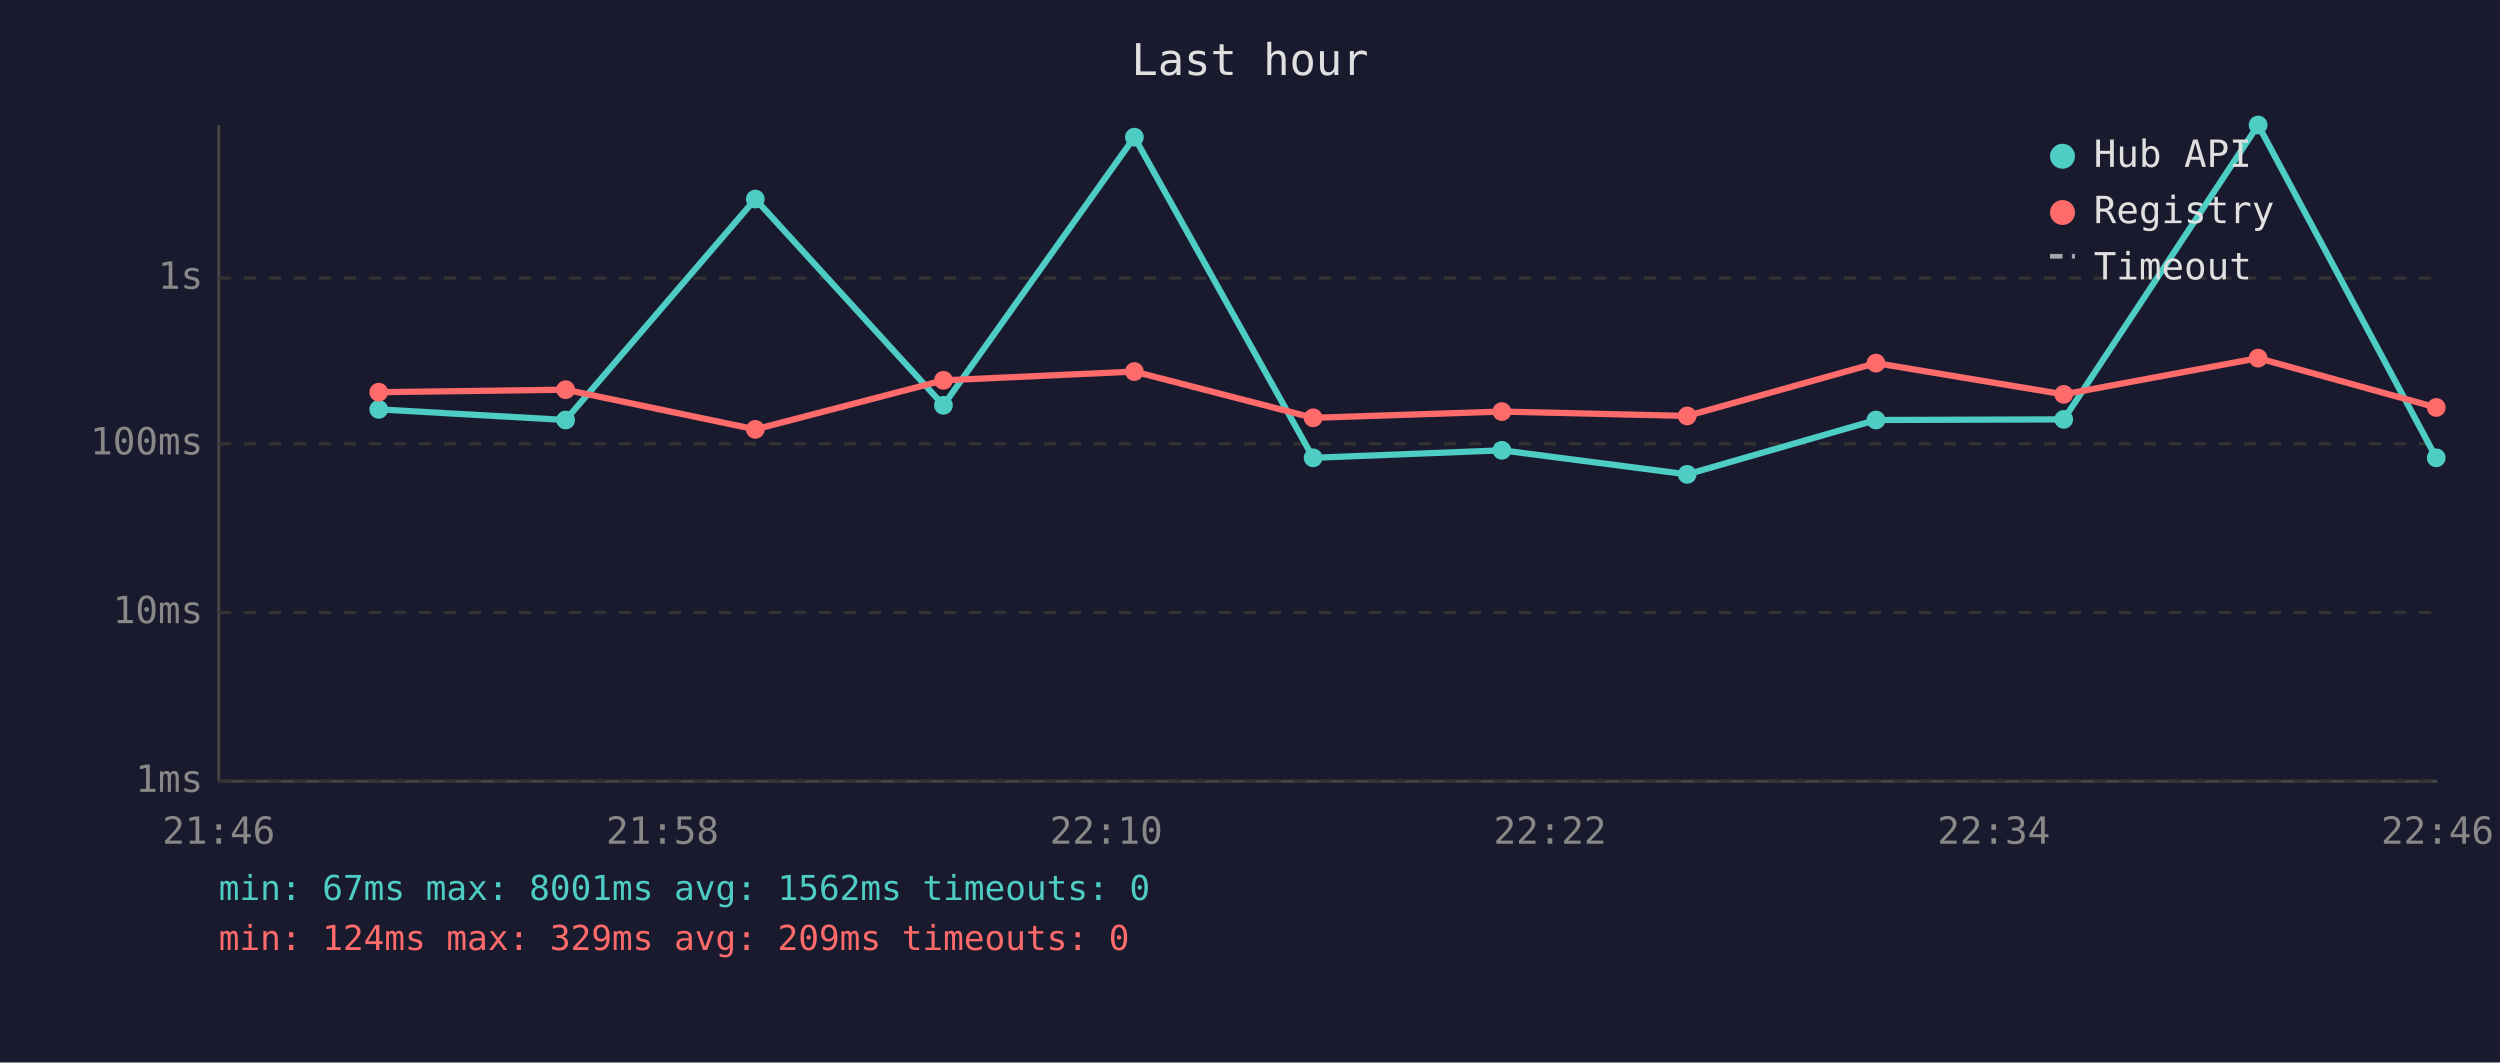
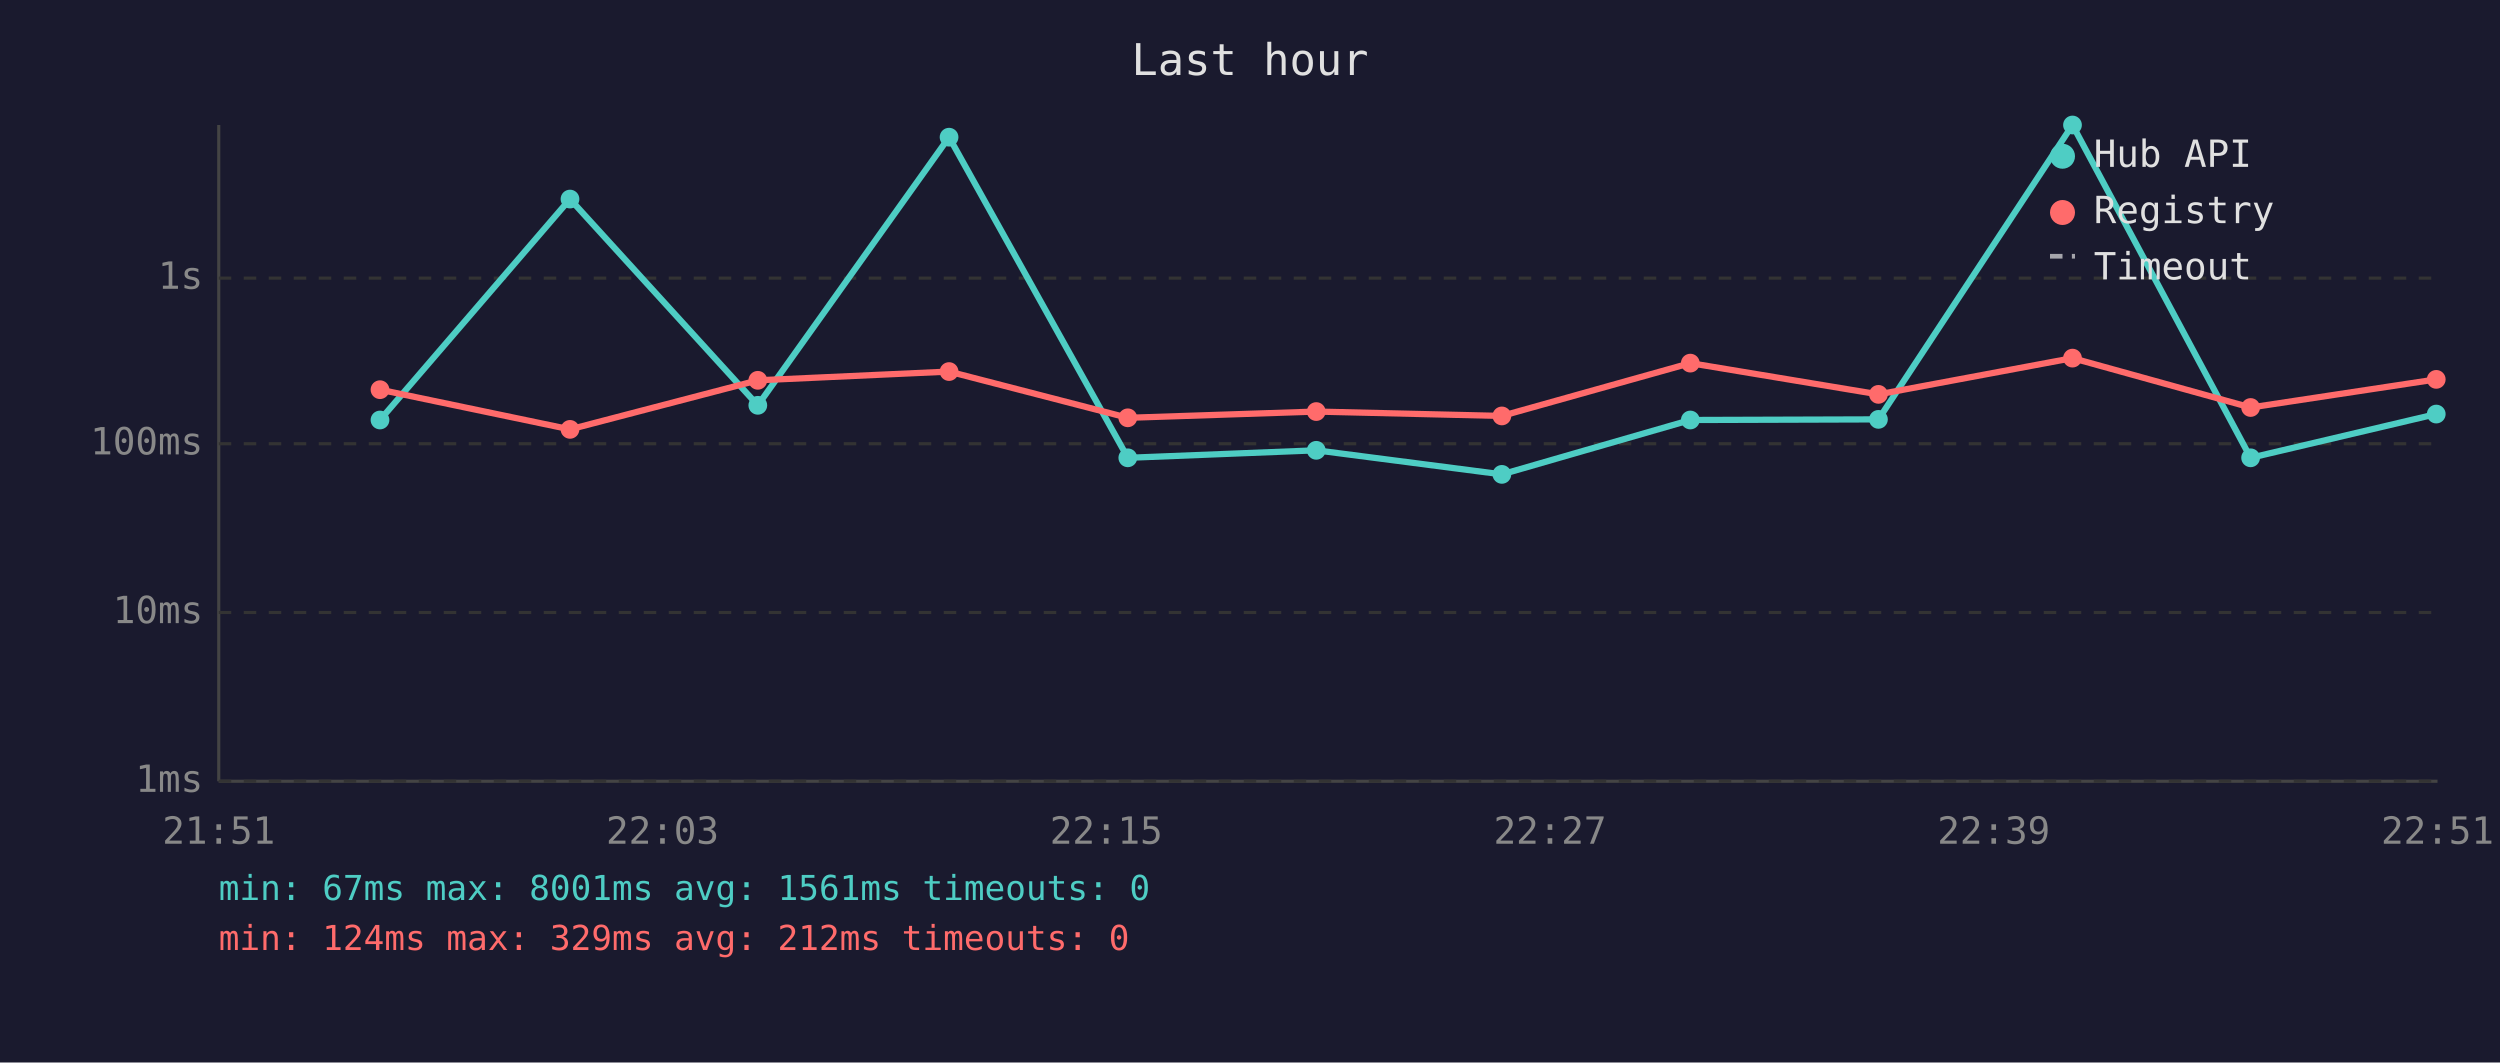
<svg xmlns="http://www.w3.org/2000/svg" viewBox="0 0 800 340" font-family="monospace" font-size="12">
  <rect width="800" height="340" fill="#1a1a2e" />
  <text x="400" y="24" fill="#e0e0e0" font-size="14" text-anchor="middle">Last hour</text>
  <line x1="70" y1="40" x2="70" y2="250" stroke="#444" stroke-width="1" />
  <line x1="70" y1="250" x2="780" y2="250" stroke="#444" stroke-width="1" />
  <line x1="70" y1="250" x2="780" y2="250" stroke="#333" stroke-width="1" stroke-dasharray="4" />
  <text x="65" y="250" fill="#888" text-anchor="end" dominant-baseline="middle">1ms</text>
  <line x1="70" y1="196" x2="780" y2="196" stroke="#333" stroke-width="1" stroke-dasharray="4" />
  <text x="65" y="196" fill="#888" text-anchor="end" dominant-baseline="middle">10ms</text>
  <line x1="70" y1="142" x2="780" y2="142" stroke="#333" stroke-width="1" stroke-dasharray="4" />
  <text x="65" y="142" fill="#888" text-anchor="end" dominant-baseline="middle">100ms</text>
  <line x1="70" y1="89" x2="780" y2="89" stroke="#333" stroke-width="1" stroke-dasharray="4" />
  <text x="65" y="89" fill="#888" text-anchor="end" dominant-baseline="middle">1s</text>
-   <text x="70" y="270" fill="#888" text-anchor="middle">21:46</text>
-   <text x="212" y="270" fill="#888" text-anchor="middle">21:58</text>
-   <text x="354" y="270" fill="#888" text-anchor="middle">22:10</text>
-   <text x="496" y="270" fill="#888" text-anchor="middle">22:22</text>
-   <text x="638" y="270" fill="#888" text-anchor="middle">22:34</text>
-   <text x="780" y="270" fill="#888" text-anchor="middle">22:46</text>
-   <polyline points="121.2,131.0 181.0,134.4 241.7,63.7 301.9,129.7 363.0,43.9 420.2,146.5 480.6,144.1 539.9,151.8 600.3,134.4 660.4,134.2 722.6,40.0 779.6,146.5" fill="none" stroke="#4ecdc4" stroke-width="2" opacity="1" />
-   <circle cx="121.2" cy="131.0" r="3" fill="#4ecdc4" />
-   <circle cx="181.0" cy="134.4" r="3" fill="#4ecdc4" />
-   <circle cx="241.7" cy="63.7" r="3" fill="#4ecdc4" />
-   <circle cx="301.9" cy="129.7" r="3" fill="#4ecdc4" />
-   <circle cx="363.0" cy="43.9" r="3" fill="#4ecdc4" />
-   <circle cx="420.2" cy="146.5" r="3" fill="#4ecdc4" />
-   <circle cx="480.6" cy="144.1" r="3" fill="#4ecdc4" />
-   <circle cx="539.9" cy="151.8" r="3" fill="#4ecdc4" />
-   <circle cx="600.3" cy="134.4" r="3" fill="#4ecdc4" />
-   <circle cx="660.4" cy="134.2" r="3" fill="#4ecdc4" />
-   <circle cx="722.6" cy="40.0" r="3" fill="#4ecdc4" />
-   <circle cx="779.6" cy="146.5" r="3" fill="#4ecdc4" />
-   <polyline points="121.2,125.5 181.0,124.7 241.7,137.4 301.9,121.7 363.0,118.9 420.2,133.7 480.6,131.7 539.9,133.1 600.3,116.2 660.4,126.2 722.6,114.6 779.6,130.4" fill="none" stroke="#ff6b6b" stroke-width="2" opacity="1" />
-   <circle cx="121.2" cy="125.5" r="3" fill="#ff6b6b" />
-   <circle cx="181.0" cy="124.7" r="3" fill="#ff6b6b" />
-   <circle cx="241.7" cy="137.4" r="3" fill="#ff6b6b" />
-   <circle cx="301.9" cy="121.7" r="3" fill="#ff6b6b" />
-   <circle cx="363.0" cy="118.9" r="3" fill="#ff6b6b" />
-   <circle cx="420.2" cy="133.7" r="3" fill="#ff6b6b" />
-   <circle cx="480.6" cy="131.7" r="3" fill="#ff6b6b" />
-   <circle cx="539.9" cy="133.1" r="3" fill="#ff6b6b" />
-   <circle cx="600.3" cy="116.2" r="3" fill="#ff6b6b" />
-   <circle cx="660.4" cy="126.2" r="3" fill="#ff6b6b" />
-   <circle cx="722.6" cy="114.6" r="3" fill="#ff6b6b" />
-   <circle cx="779.6" cy="130.4" r="3" fill="#ff6b6b" />
+   <text x="70" y="270" fill="#888" text-anchor="middle">21:51</text>
+   <text x="212" y="270" fill="#888" text-anchor="middle">22:03</text>
+   <text x="354" y="270" fill="#888" text-anchor="middle">22:15</text>
+   <text x="496" y="270" fill="#888" text-anchor="middle">22:27</text>
+   <text x="638" y="270" fill="#888" text-anchor="middle">22:39</text>
+   <text x="780" y="270" fill="#888" text-anchor="middle">22:51</text>
+   <polyline points="121.6,134.4 182.4,63.7 242.5,129.7 303.7,43.9 360.9,146.5 421.2,144.1 480.6,151.8 540.9,134.4 601.1,134.2 663.2,40.0 720.2,146.5 779.6,132.5" fill="none" stroke="#4ecdc4" stroke-width="2" opacity="1" />
+   <circle cx="121.6" cy="134.4" r="3" fill="#4ecdc4" />
+   <circle cx="182.4" cy="63.7" r="3" fill="#4ecdc4" />
+   <circle cx="242.5" cy="129.7" r="3" fill="#4ecdc4" />
+   <circle cx="303.7" cy="43.9" r="3" fill="#4ecdc4" />
+   <circle cx="360.9" cy="146.5" r="3" fill="#4ecdc4" />
+   <circle cx="421.2" cy="144.1" r="3" fill="#4ecdc4" />
+   <circle cx="480.6" cy="151.8" r="3" fill="#4ecdc4" />
+   <circle cx="540.9" cy="134.4" r="3" fill="#4ecdc4" />
+   <circle cx="601.1" cy="134.2" r="3" fill="#4ecdc4" />
+   <circle cx="663.2" cy="40.0" r="3" fill="#4ecdc4" />
+   <circle cx="720.2" cy="146.5" r="3" fill="#4ecdc4" />
+   <circle cx="779.6" cy="132.5" r="3" fill="#4ecdc4" />
+   <polyline points="121.6,124.7 182.4,137.4 242.5,121.7 303.7,118.9 360.9,133.7 421.2,131.7 480.6,133.1 540.9,116.2 601.1,126.2 663.2,114.6 720.2,130.4 779.6,121.4" fill="none" stroke="#ff6b6b" stroke-width="2" opacity="1" />
+   <circle cx="121.6" cy="124.7" r="3" fill="#ff6b6b" />
+   <circle cx="182.4" cy="137.4" r="3" fill="#ff6b6b" />
+   <circle cx="242.5" cy="121.7" r="3" fill="#ff6b6b" />
+   <circle cx="303.7" cy="118.9" r="3" fill="#ff6b6b" />
+   <circle cx="360.9" cy="133.7" r="3" fill="#ff6b6b" />
+   <circle cx="421.2" cy="131.7" r="3" fill="#ff6b6b" />
+   <circle cx="480.6" cy="133.1" r="3" fill="#ff6b6b" />
+   <circle cx="540.9" cy="116.2" r="3" fill="#ff6b6b" />
+   <circle cx="601.1" cy="126.2" r="3" fill="#ff6b6b" />
+   <circle cx="663.2" cy="114.6" r="3" fill="#ff6b6b" />
+   <circle cx="720.2" cy="130.4" r="3" fill="#ff6b6b" />
+   <circle cx="779.6" cy="121.4" r="3" fill="#ff6b6b" />
  <circle cx="660" cy="50" r="4" fill="#4ecdc4" />
  <text x="670" y="50" fill="#e0e0e0" dominant-baseline="middle">Hub API</text>
  <circle cx="660" cy="68" r="4" fill="#ff6b6b" />
  <text x="670" y="68" fill="#e0e0e0" dominant-baseline="middle">Registry</text>
  <line x1="656" y1="82" x2="664" y2="82" stroke="#e0e0e0" stroke-width="1.5" stroke-dasharray="4,3" opacity="0.7" />
  <text x="670" y="86" fill="#e0e0e0" dominant-baseline="middle">Timeout</text>
-   <text x="70" y="288" fill="#4ecdc4" font-size="11">min: 67ms  max: 8001ms  avg: 1562ms  timeouts: 0</text>
-   <text x="70" y="304" fill="#ff6b6b" font-size="11">min: 124ms  max: 329ms  avg: 209ms  timeouts: 0</text>
+   <text x="70" y="288" fill="#4ecdc4" font-size="11">min: 67ms  max: 8001ms  avg: 1561ms  timeouts: 0</text>
+   <text x="70" y="304" fill="#ff6b6b" font-size="11">min: 124ms  max: 329ms  avg: 212ms  timeouts: 0</text>
</svg>
